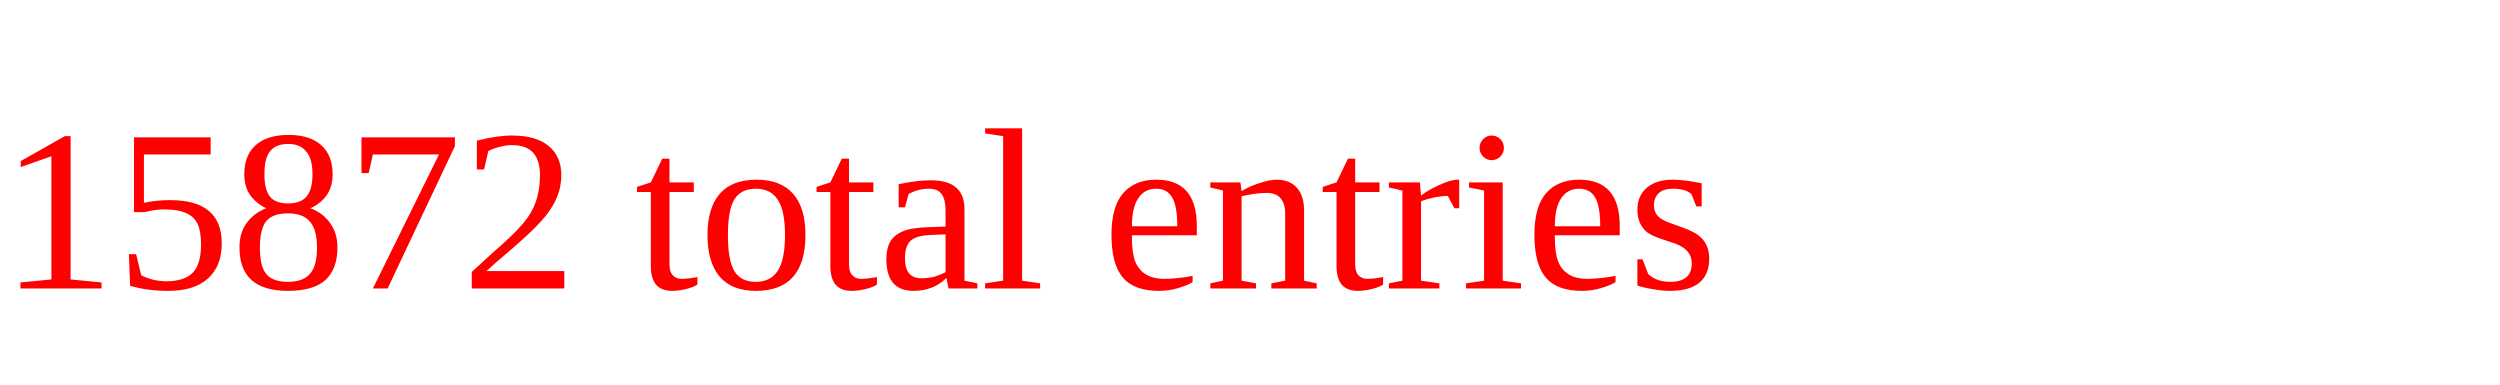
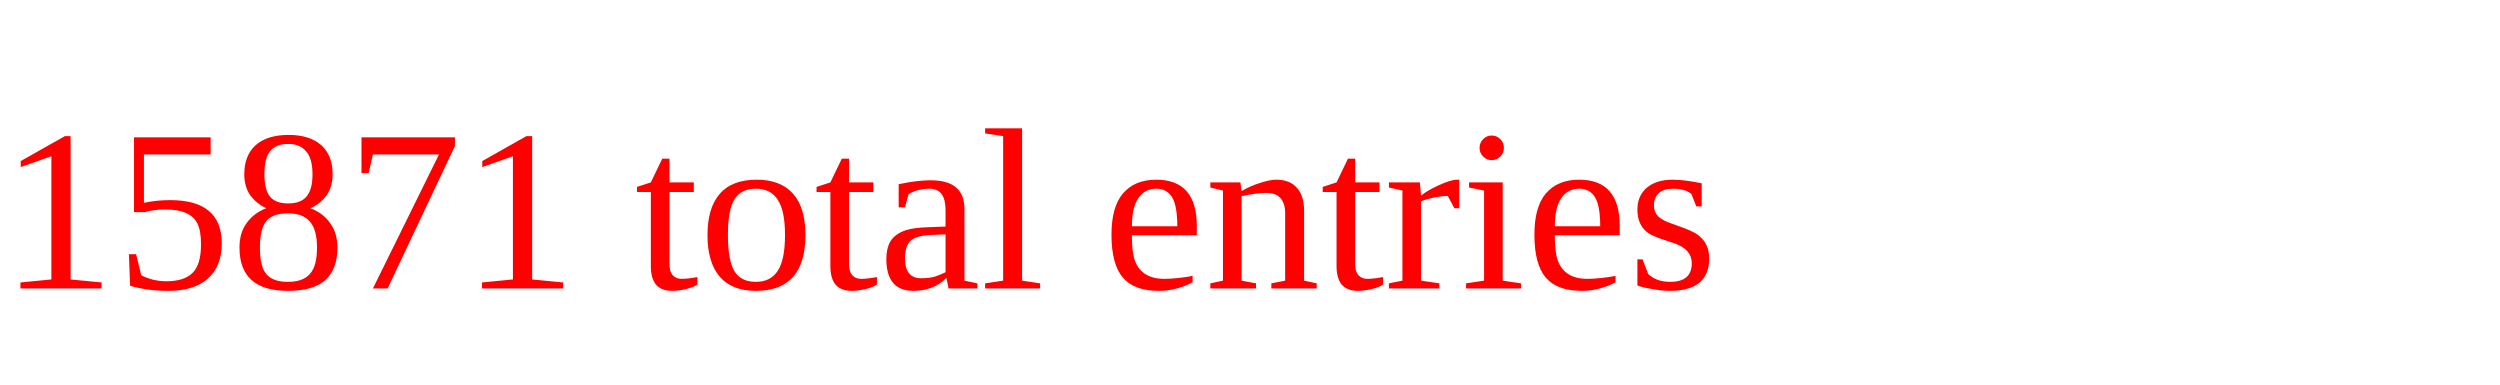
<svg xmlns="http://www.w3.org/2000/svg" height="20" width="130" version="1.1">
-   <text x="0" y="15" fill="red">15872 total entries</text>
+   <text x="0" y="15" fill="red">15871 total entries</text>
</svg>
